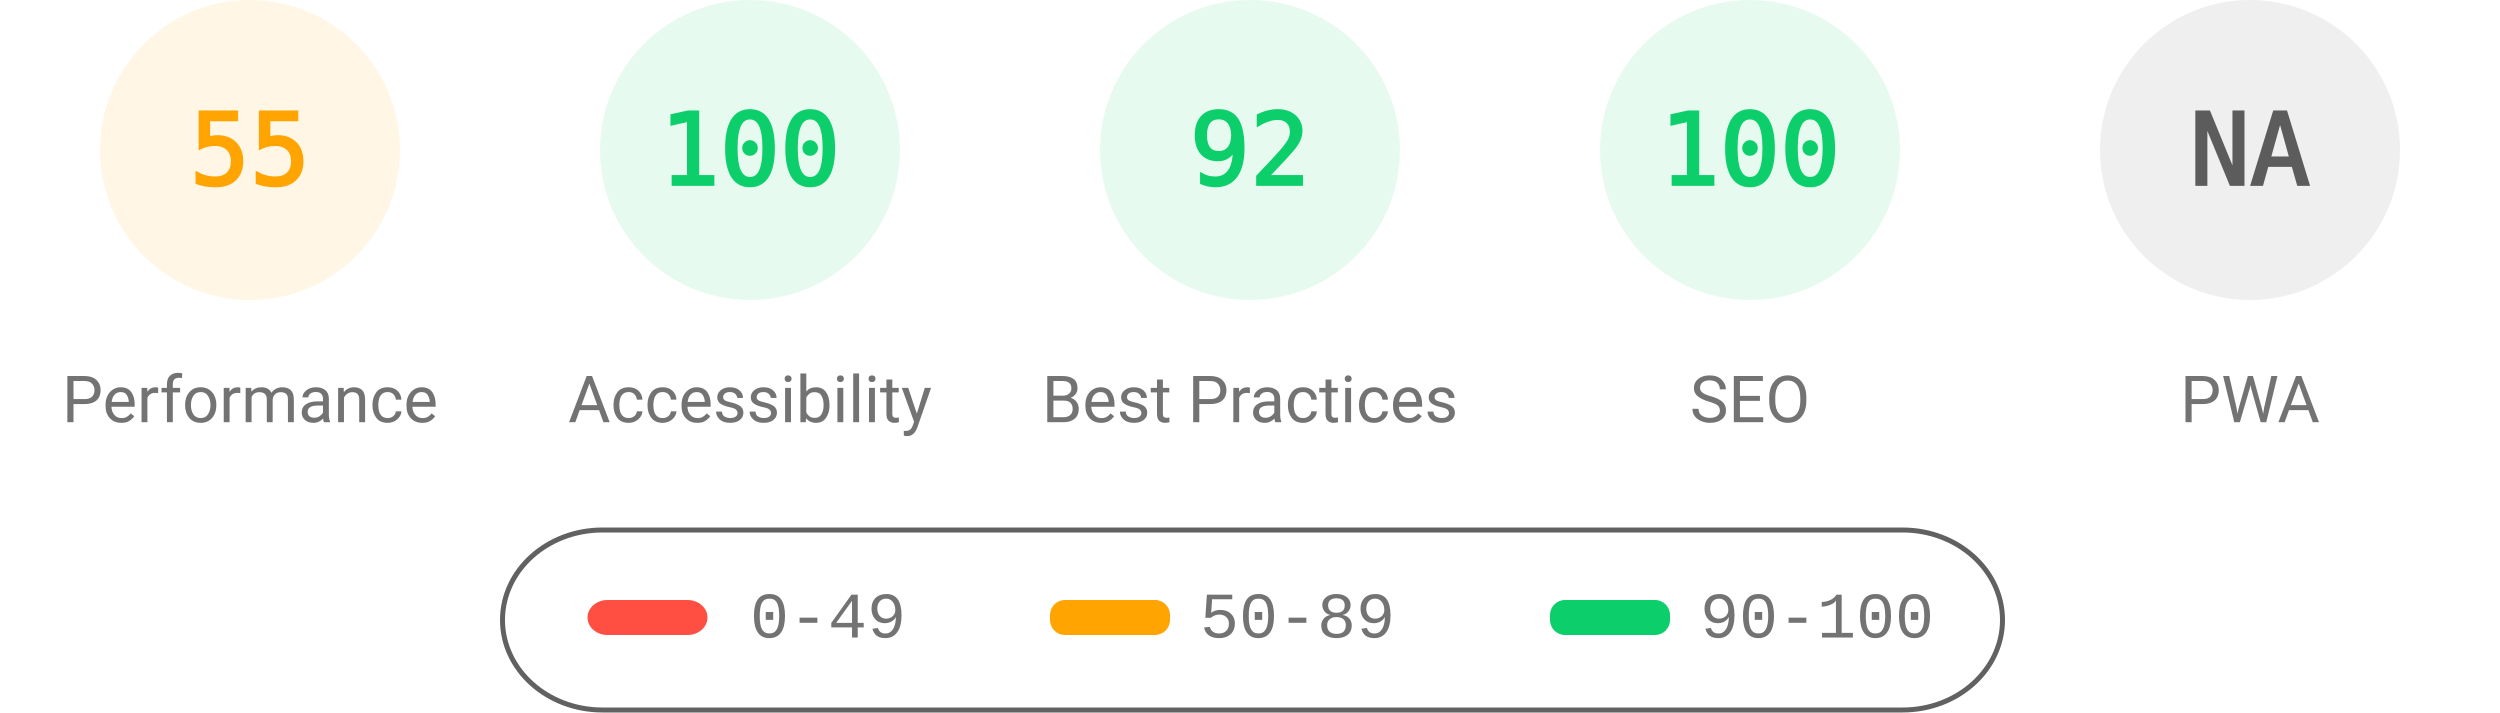
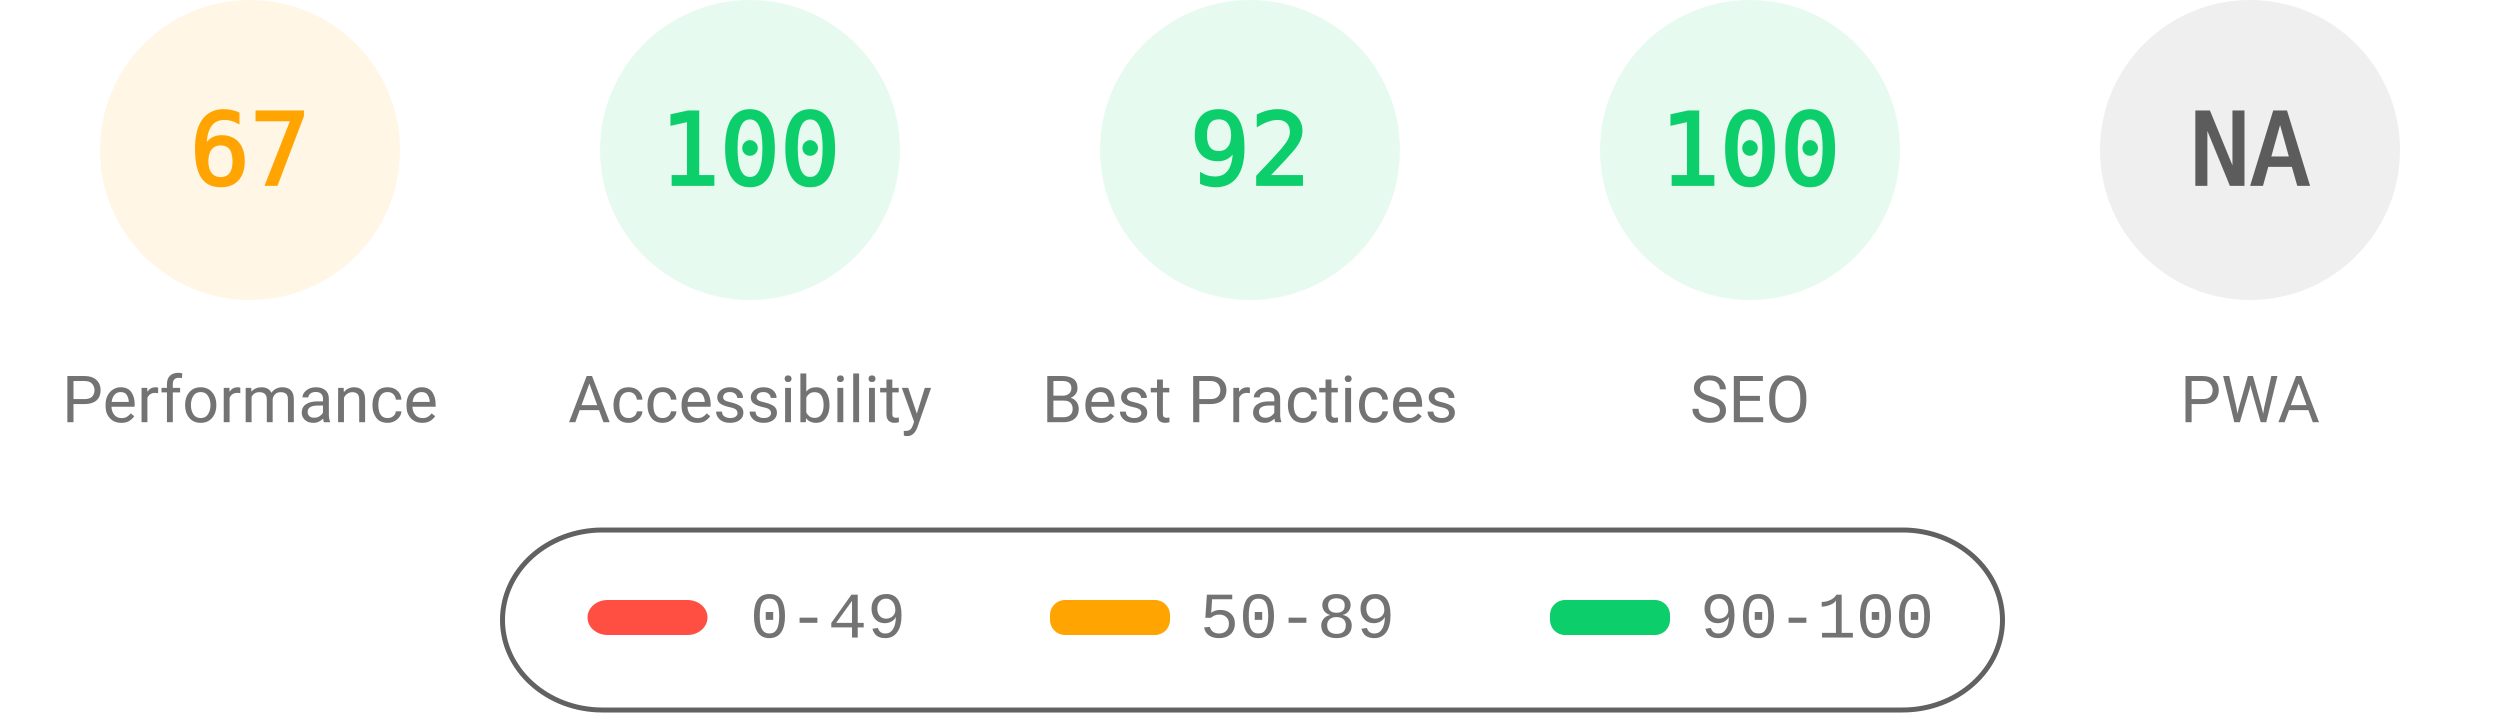
<svg xmlns="http://www.w3.org/2000/svg" fill="none" width="1000" height="285">
  <style>.gauge-base{opacity:.1}.gauge-arc{fill:none;animation-delay:250ms;stroke-linecap:round;transform:rotate(-90deg);transform-origin:100px 60px;animation:load-gauge 1s ease forwards}.guage-text{font-size:40px;font-family:monospace;text-align:center}.guage-red{color:#ff4e42;fill:#ff4e42;stroke:#ff4e42}.guage-orange{color:#ffa400;fill:#ffa400;stroke:#ffa400}.guage-green{color:#0cce6b;fill:#0cce6b;stroke:#0cce6b}.guage-undefined{color:#5c5c5c;fill:#5c5c5c;stroke:#5c5c5c}.guage-title{color:#737373;fill:#737373;stroke:none;font-size:26px;line-height:26px;font-family:Roboto,Halvetica,Arial,sans-serif}@keyframes load-gauge{from{stroke-dasharray:0 352.858}}</style>
  <svg class="guage-div guage-perf guage-orange" viewBox="0 0 200 200" width="200" height="200">
    <circle class="gauge-base" r="56" cx="100" cy="60" stroke-width="8" />
-     <circle class="gauge-arc guage-arc-1" r="56" cx="100" cy="60" stroke-width="8" style="stroke-dasharray:193.522,351.858" />
-     <text class="guage-text" x="100" y="60" alignment-baseline="central" dominant-baseline="central" text-anchor="middle">55</text>
+     <circle class="gauge-arc guage-arc-1" r="56" cx="100" cy="60" stroke-width="8" style="stroke-dasharray:235.745,351.858" />
+     <text class="guage-text" x="100" y="60" alignment-baseline="central" dominant-baseline="central" text-anchor="middle">67</text>
    <text class="guage-title" x="100" y="160" alignment-baseline="central" dominant-baseline="central" text-anchor="middle">Performance</text>
  </svg>
  <svg class="guage-div guage-acc guage-green" viewBox="0 0 200 200" width="200" height="200" x="200">
    <circle class="gauge-base" r="56" cx="100" cy="60" stroke-width="8" />
    <circle class="gauge-arc guage-arc-2" r="56" cx="100" cy="60" stroke-width="8" style="stroke-dasharray:351.858,351.858" />
    <text class="guage-text" x="100" y="60" alignment-baseline="central" dominant-baseline="central" text-anchor="middle">100</text>
    <text class="guage-title" x="100" y="160" alignment-baseline="central" dominant-baseline="central" text-anchor="middle">Accessibility</text>
  </svg>
  <svg class="guage-div guage-best guage-green" viewBox="0 0 200 200" width="200" height="200" x="400">
    <circle class="gauge-base" r="56" cx="100" cy="60" stroke-width="8" />
    <circle class="gauge-arc guage-arc-3" r="56" cx="100" cy="60" stroke-width="8" style="stroke-dasharray:323.709,351.858" />
    <text class="guage-text" x="100" y="60" alignment-baseline="central" dominant-baseline="central" text-anchor="middle">92</text>
    <text class="guage-title" x="100" y="160" alignment-baseline="central" dominant-baseline="central" text-anchor="middle">Best Practices</text>
  </svg>
  <svg class="guage-div guage-seo guage-green" viewBox="0 0 200 200" width="200" height="200" x="600">
    <circle class="gauge-base" r="56" cx="100" cy="60" stroke-width="8" />
    <circle class="gauge-arc guage-arc-4" r="56" cx="100" cy="60" stroke-width="8" style="stroke-dasharray:351.858,351.858" />
    <text class="guage-text" x="100" y="60" alignment-baseline="central" dominant-baseline="central" text-anchor="middle">100</text>
    <text class="guage-title" x="100" y="160" alignment-baseline="central" dominant-baseline="central" text-anchor="middle">SEO</text>
  </svg>
  <svg class="guage-div guage-pwa guage-undefined" viewBox="0 0 200 200" width="200" height="200" x="800">
    <circle class="gauge-base" r="56" cx="100" cy="60" stroke-width="8" />
    <circle class="gauge-arc guage-arc-4" r="56" cx="100" cy="60" stroke-width="8" style="stroke-dasharray:351.858,351.858" />
    <text class="guage-text" x="100" y="60" alignment-baseline="central" dominant-baseline="central" text-anchor="middle">NA</text>
    <text class="guage-title" x="100" y="160" alignment-baseline="central" dominant-baseline="central" text-anchor="middle">PWA</text>
  </svg>
  <svg width="604" height="76" x="200" y="210">
    <path fill="none" id="canvas_background" d="M-1-1h604v80H-1z" />
    <rect fill-opacity="0" stroke="#616161" stroke-width="2" rx="40" id="svg_2" height="72" width="600" y="2" x="1" fill="#000" />
    <rect stroke="#000" rx="8" id="svg_3" height="14" width="48" y="30" x="35" stroke-opacity="null" stroke-width="0" fill="#ff4e42" />
    <rect stroke="#000" rx="6" id="svg_4" height="14" width="48" y="30" x="220" stroke-opacity="null" stroke-width="0" fill="#ffa400" />
    <rect stroke="#000" rx="6" id="svg_5" height="14" width="48" y="30" x="420" stroke-opacity="null" stroke-width="0" fill="#0cce6b" />
    <text xml:space="preserve" text-anchor="start" font-family="'Courier New', Courier, monospace" font-size="26" id="svg_6" y="45" x="100" stroke-opacity="null" stroke-width="0" stroke="#000" fill="#737373">0-49</text>
    <text xml:space="preserve" text-anchor="start" font-family="'Courier New', Courier, monospace" font-size="26" id="svg_7" y="45" x="280" stroke-opacity="null" stroke-width="0" stroke="#000" fill="#737373">50-89</text>
    <text xml:space="preserve" text-anchor="start" font-family="'Courier New', Courier, monospace" font-size="26" id="svg_8" y="45" x="480" stroke-opacity="null" stroke-width="0" stroke="#000" fill="#737373">90-100</text>
  </svg>
</svg>
